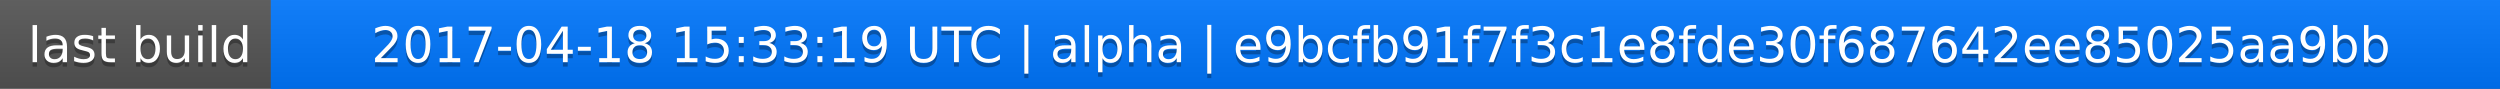
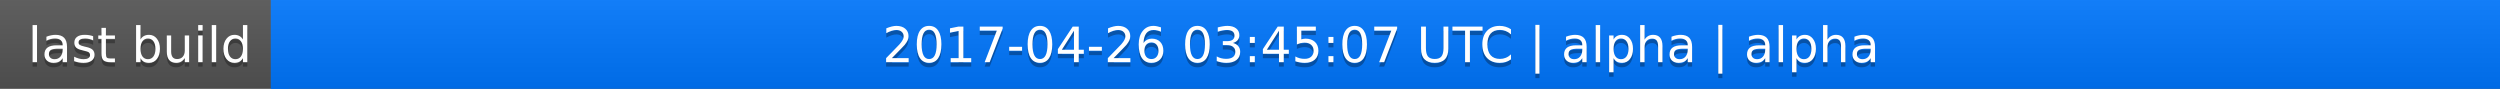
<svg xmlns="http://www.w3.org/2000/svg" width="563" height="20">
  <linearGradient id="a" x2="0" y2="100%">
    <stop offset="0" stop-color="#bbb" stop-opacity=".1" />
    <stop offset="1" stop-opacity=".1" />
  </linearGradient>
  <rect rx="0" width="563" height="20" fill="#555" />
  <rect rx="0" x="61" width="502" height="20" fill="#07f" />
  <path fill="#07f" d="M61 0h4v20h-4z" />
  <rect rx="0" width="563" height="20" fill="url(#a)" />
  <g fill="#fff" text-anchor="middle" font-family="DejaVu Sans,Verdana,Geneva,sans-serif" font-size="11">
    <text x="31.5" y="15" fill="#010101" fill-opacity=".3">last build</text>
    <text x="31.5" y="14">last build</text>
-     <text x="311" y="15" fill="#010101" fill-opacity=".3">2017-04-18 15:33:19 UTC | alpha | e9bcfb91f7f3c1e8fde30f687642ee85025aa9bb</text>
-     <text x="311" y="14">2017-04-18 15:33:19 UTC | alpha | e9bcfb91f7f3c1e8fde30f687642ee85025aa9bb</text>
+     <text x="311" y="15" fill="#010101" fill-opacity=".3">2017-04-26 03:45:07 UTC | alpha | alpha</text>
+     <text x="311" y="14">2017-04-26 03:45:07 UTC | alpha | alpha</text>
  </g>
</svg>
